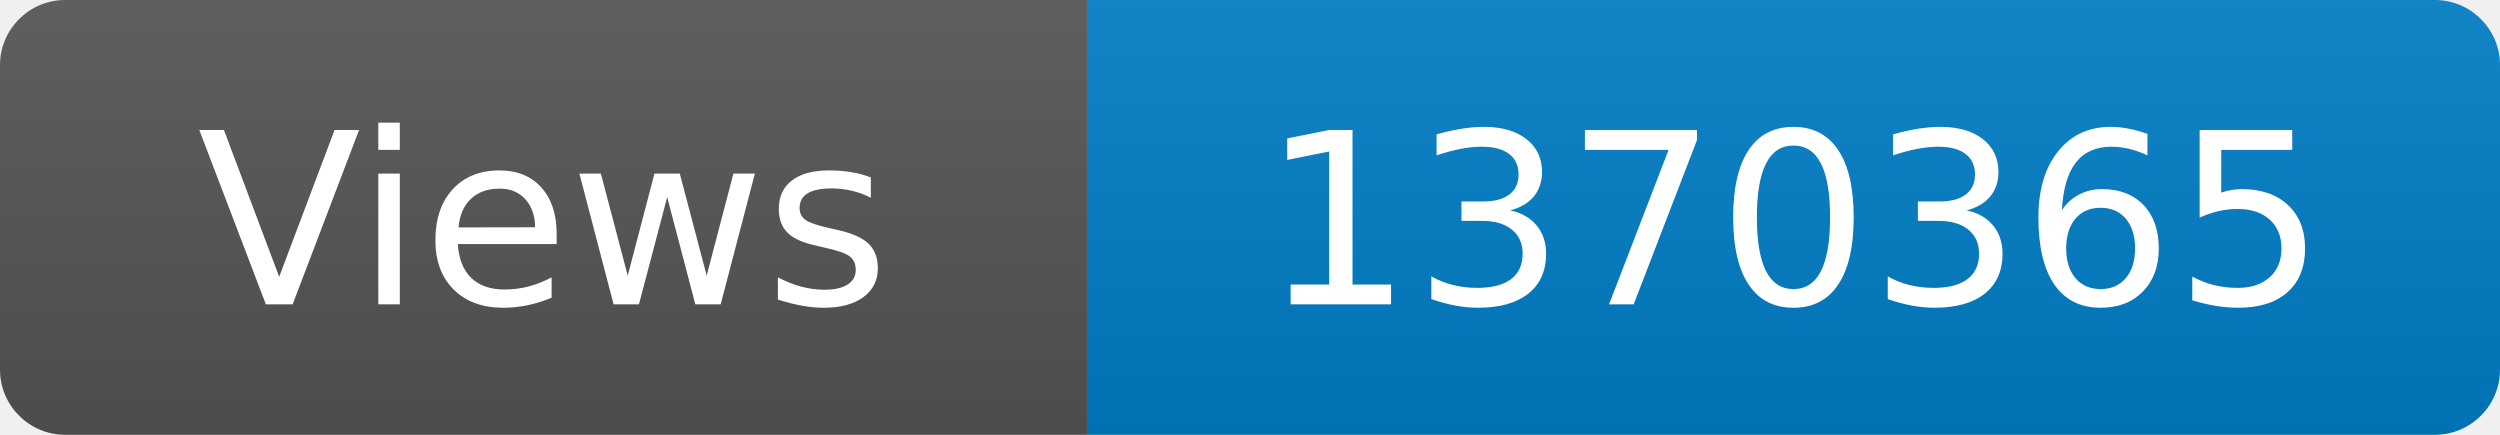
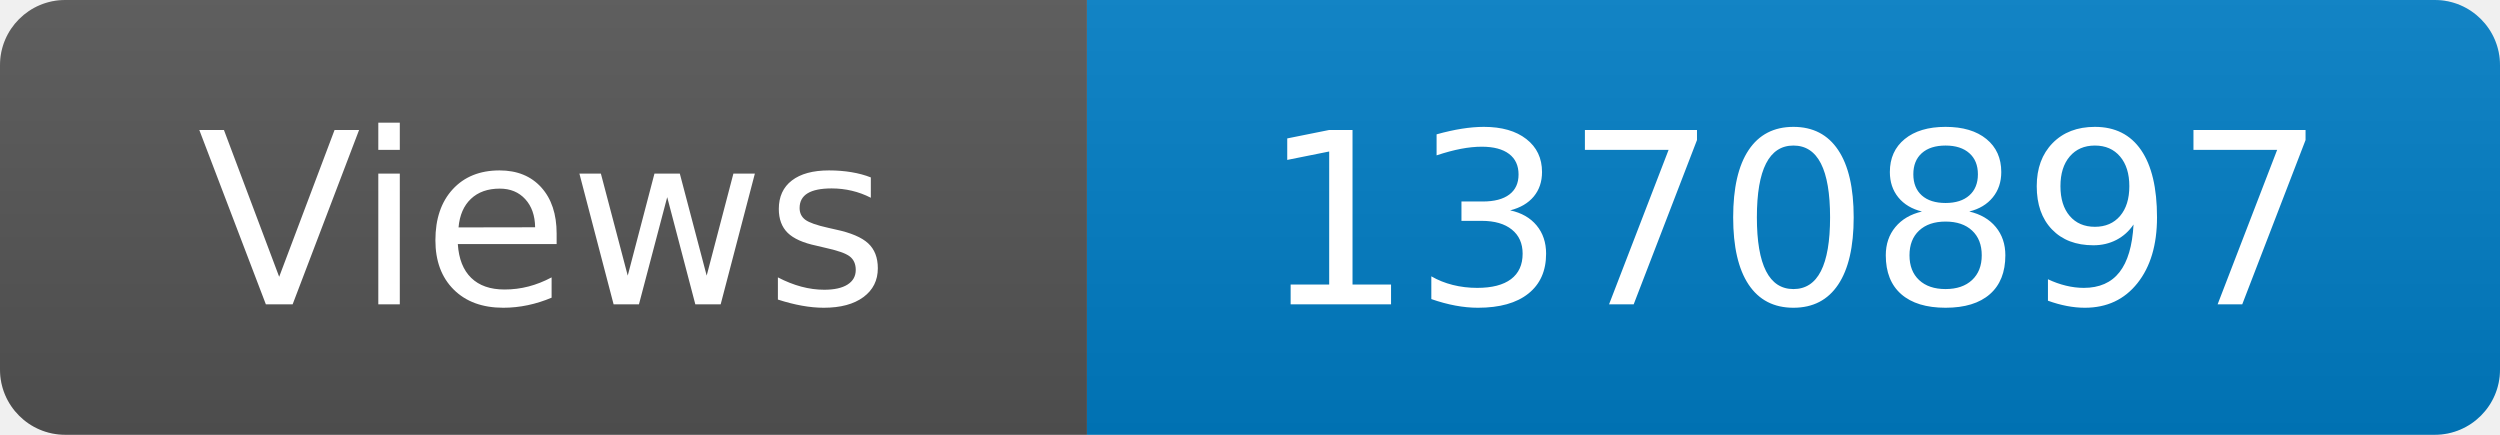
<svg xmlns="http://www.w3.org/2000/svg" width="115" height="20" role="img" aria-label="Maintained?: yes">
  <linearGradient id="s" x2="0" y2="100%">
    <stop offset="0" stop-color="#bbb" stop-opacity=".1" />
    <stop offset="1" stop-opacity=".1" />
  </linearGradient>
  <clipPath id="r">
    <rect width="115" height="20" rx="3" fill="#fff" />
  </clipPath>
  <g clip-path="url(#r)">
    <rect width="50" height="20" fill="#555" />
    <rect x="50" width="160" height="20" fill="#007ec6" />
    <rect width="115" height="20" fill="url(#s)" />
  </g>
  <g fill="#fff" text-anchor="middle" font-family="Verdana,Geneva,DejaVu Sans,sans-serif" font-size="110">
    <text x="250" y="140" transform="scale(.1)" fill="#fff">Views</text>
-     <text x="825" y="140" transform="scale(.1)" fill="#fff">1370365</text>
+     <text x="825" y="140" transform="scale(.1)" fill="#fff">1370897</text>
  </g>
</svg>
